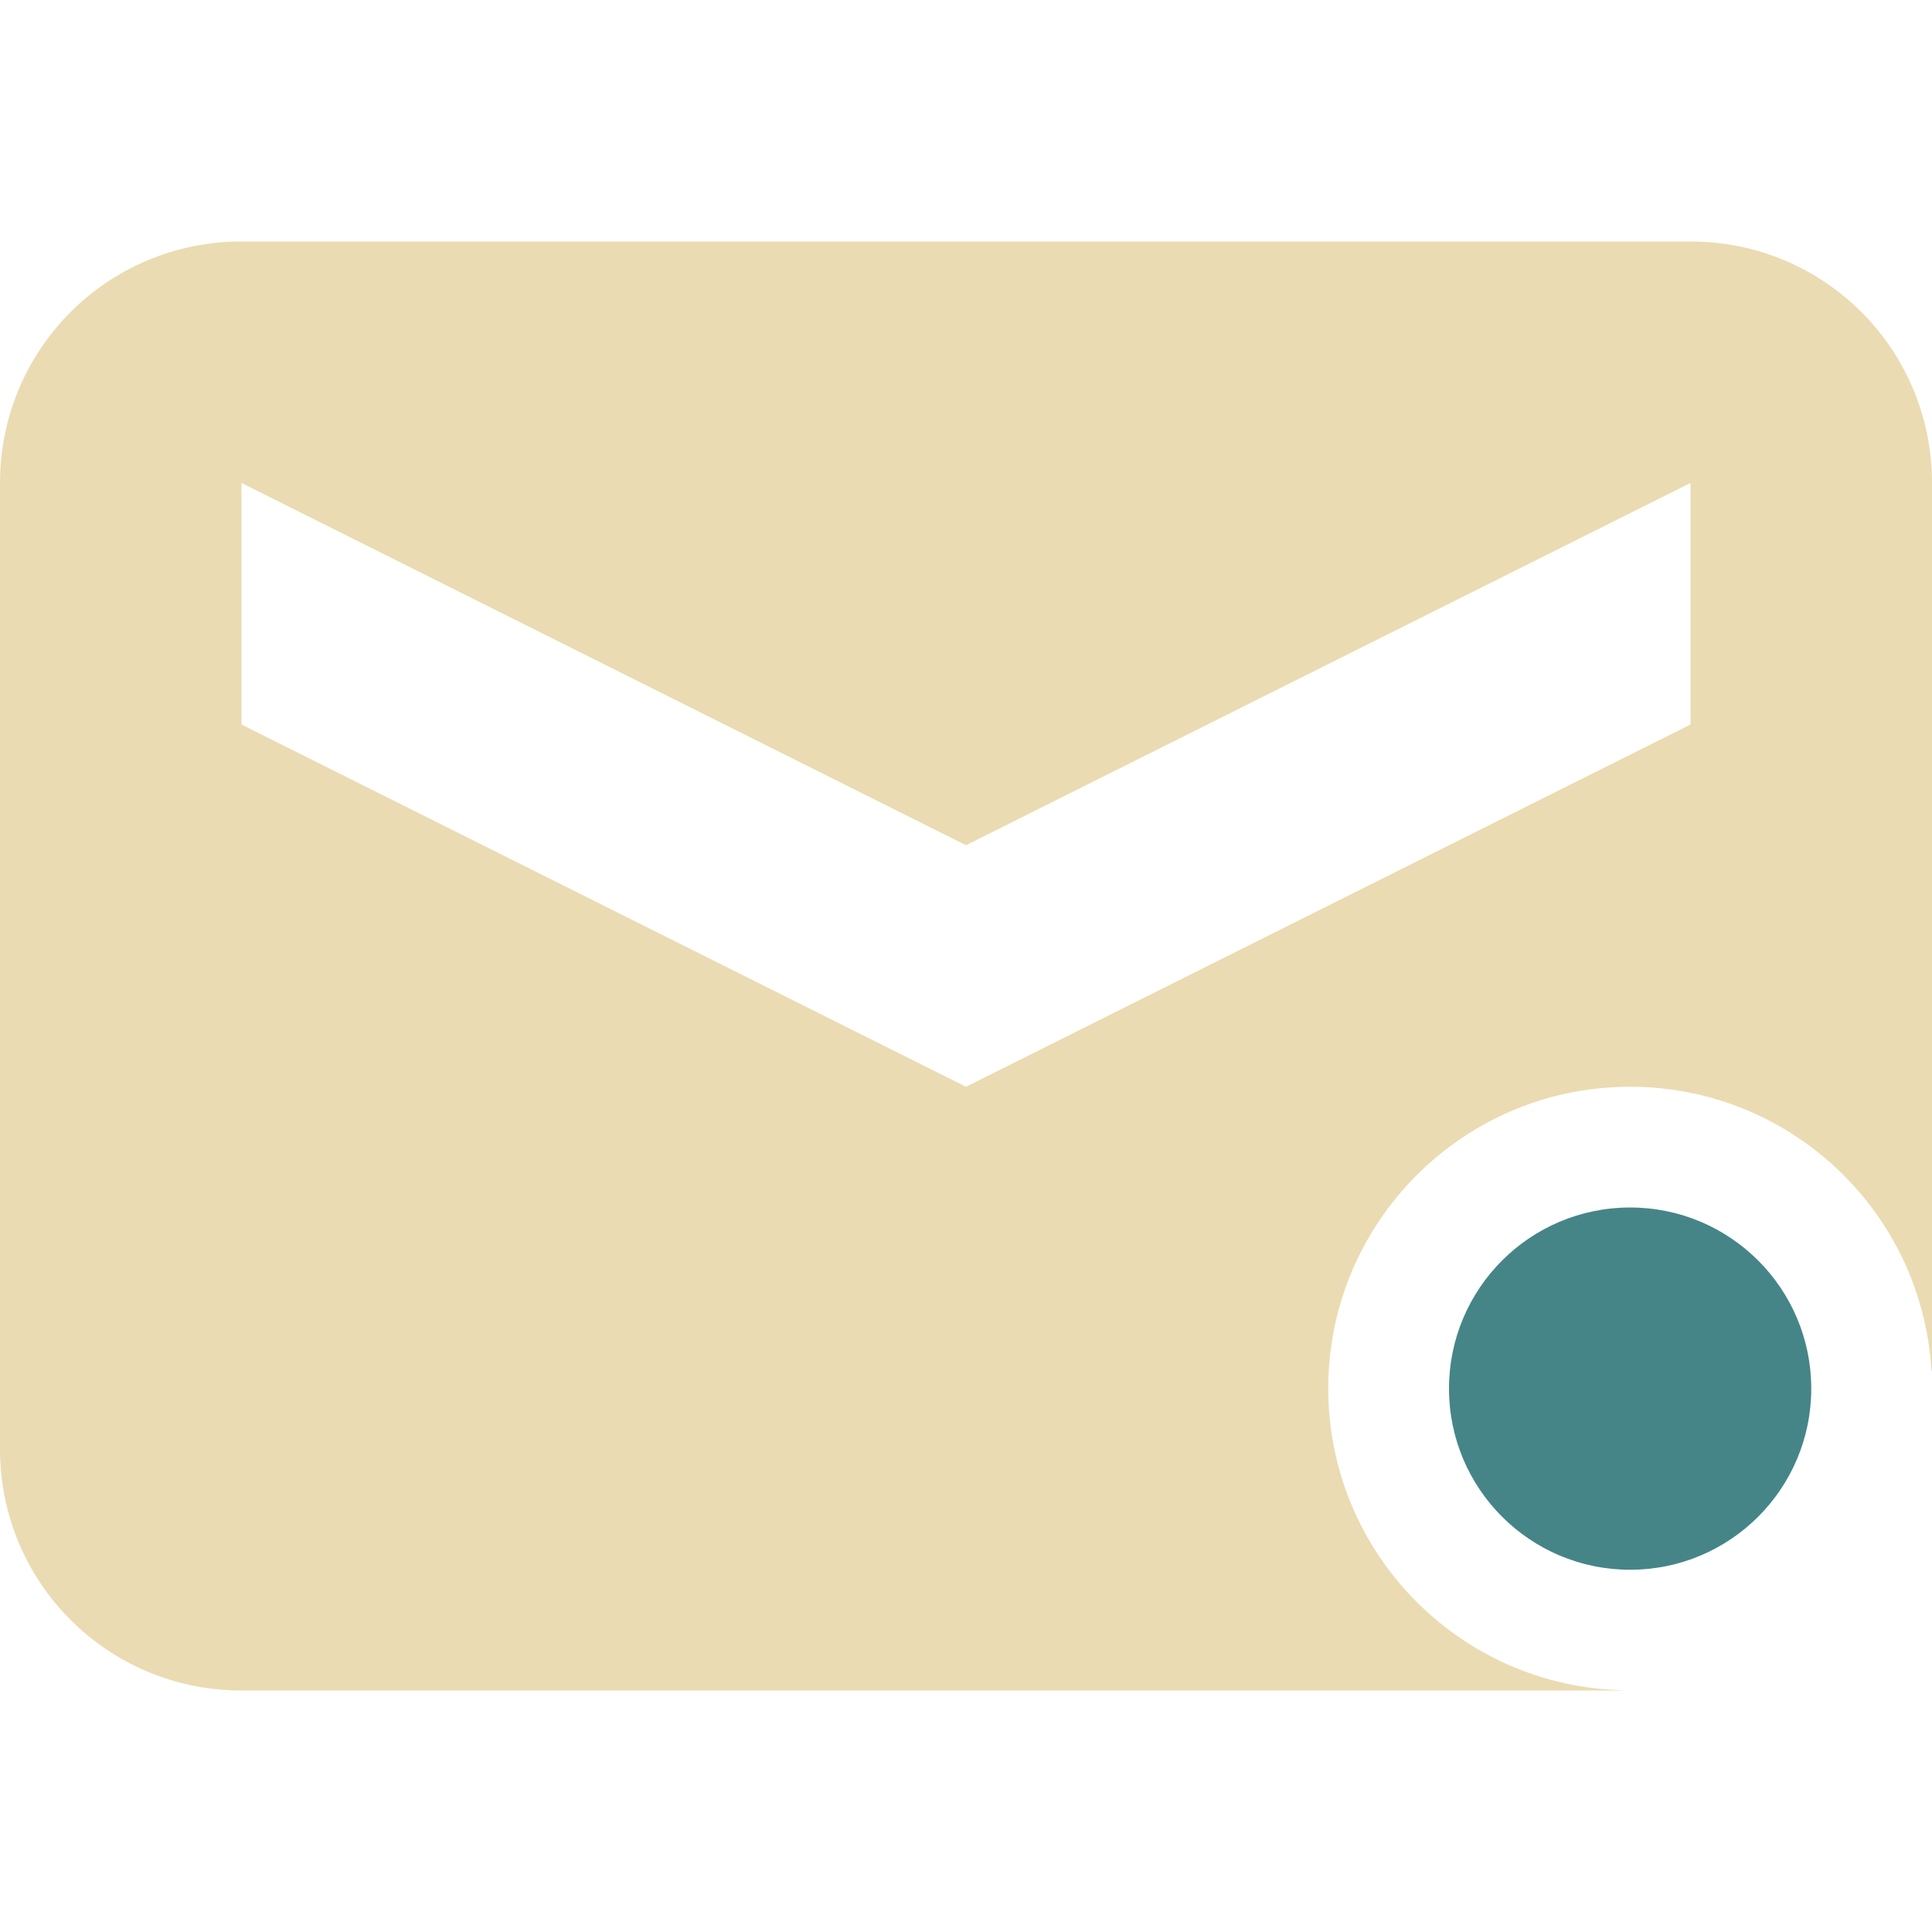
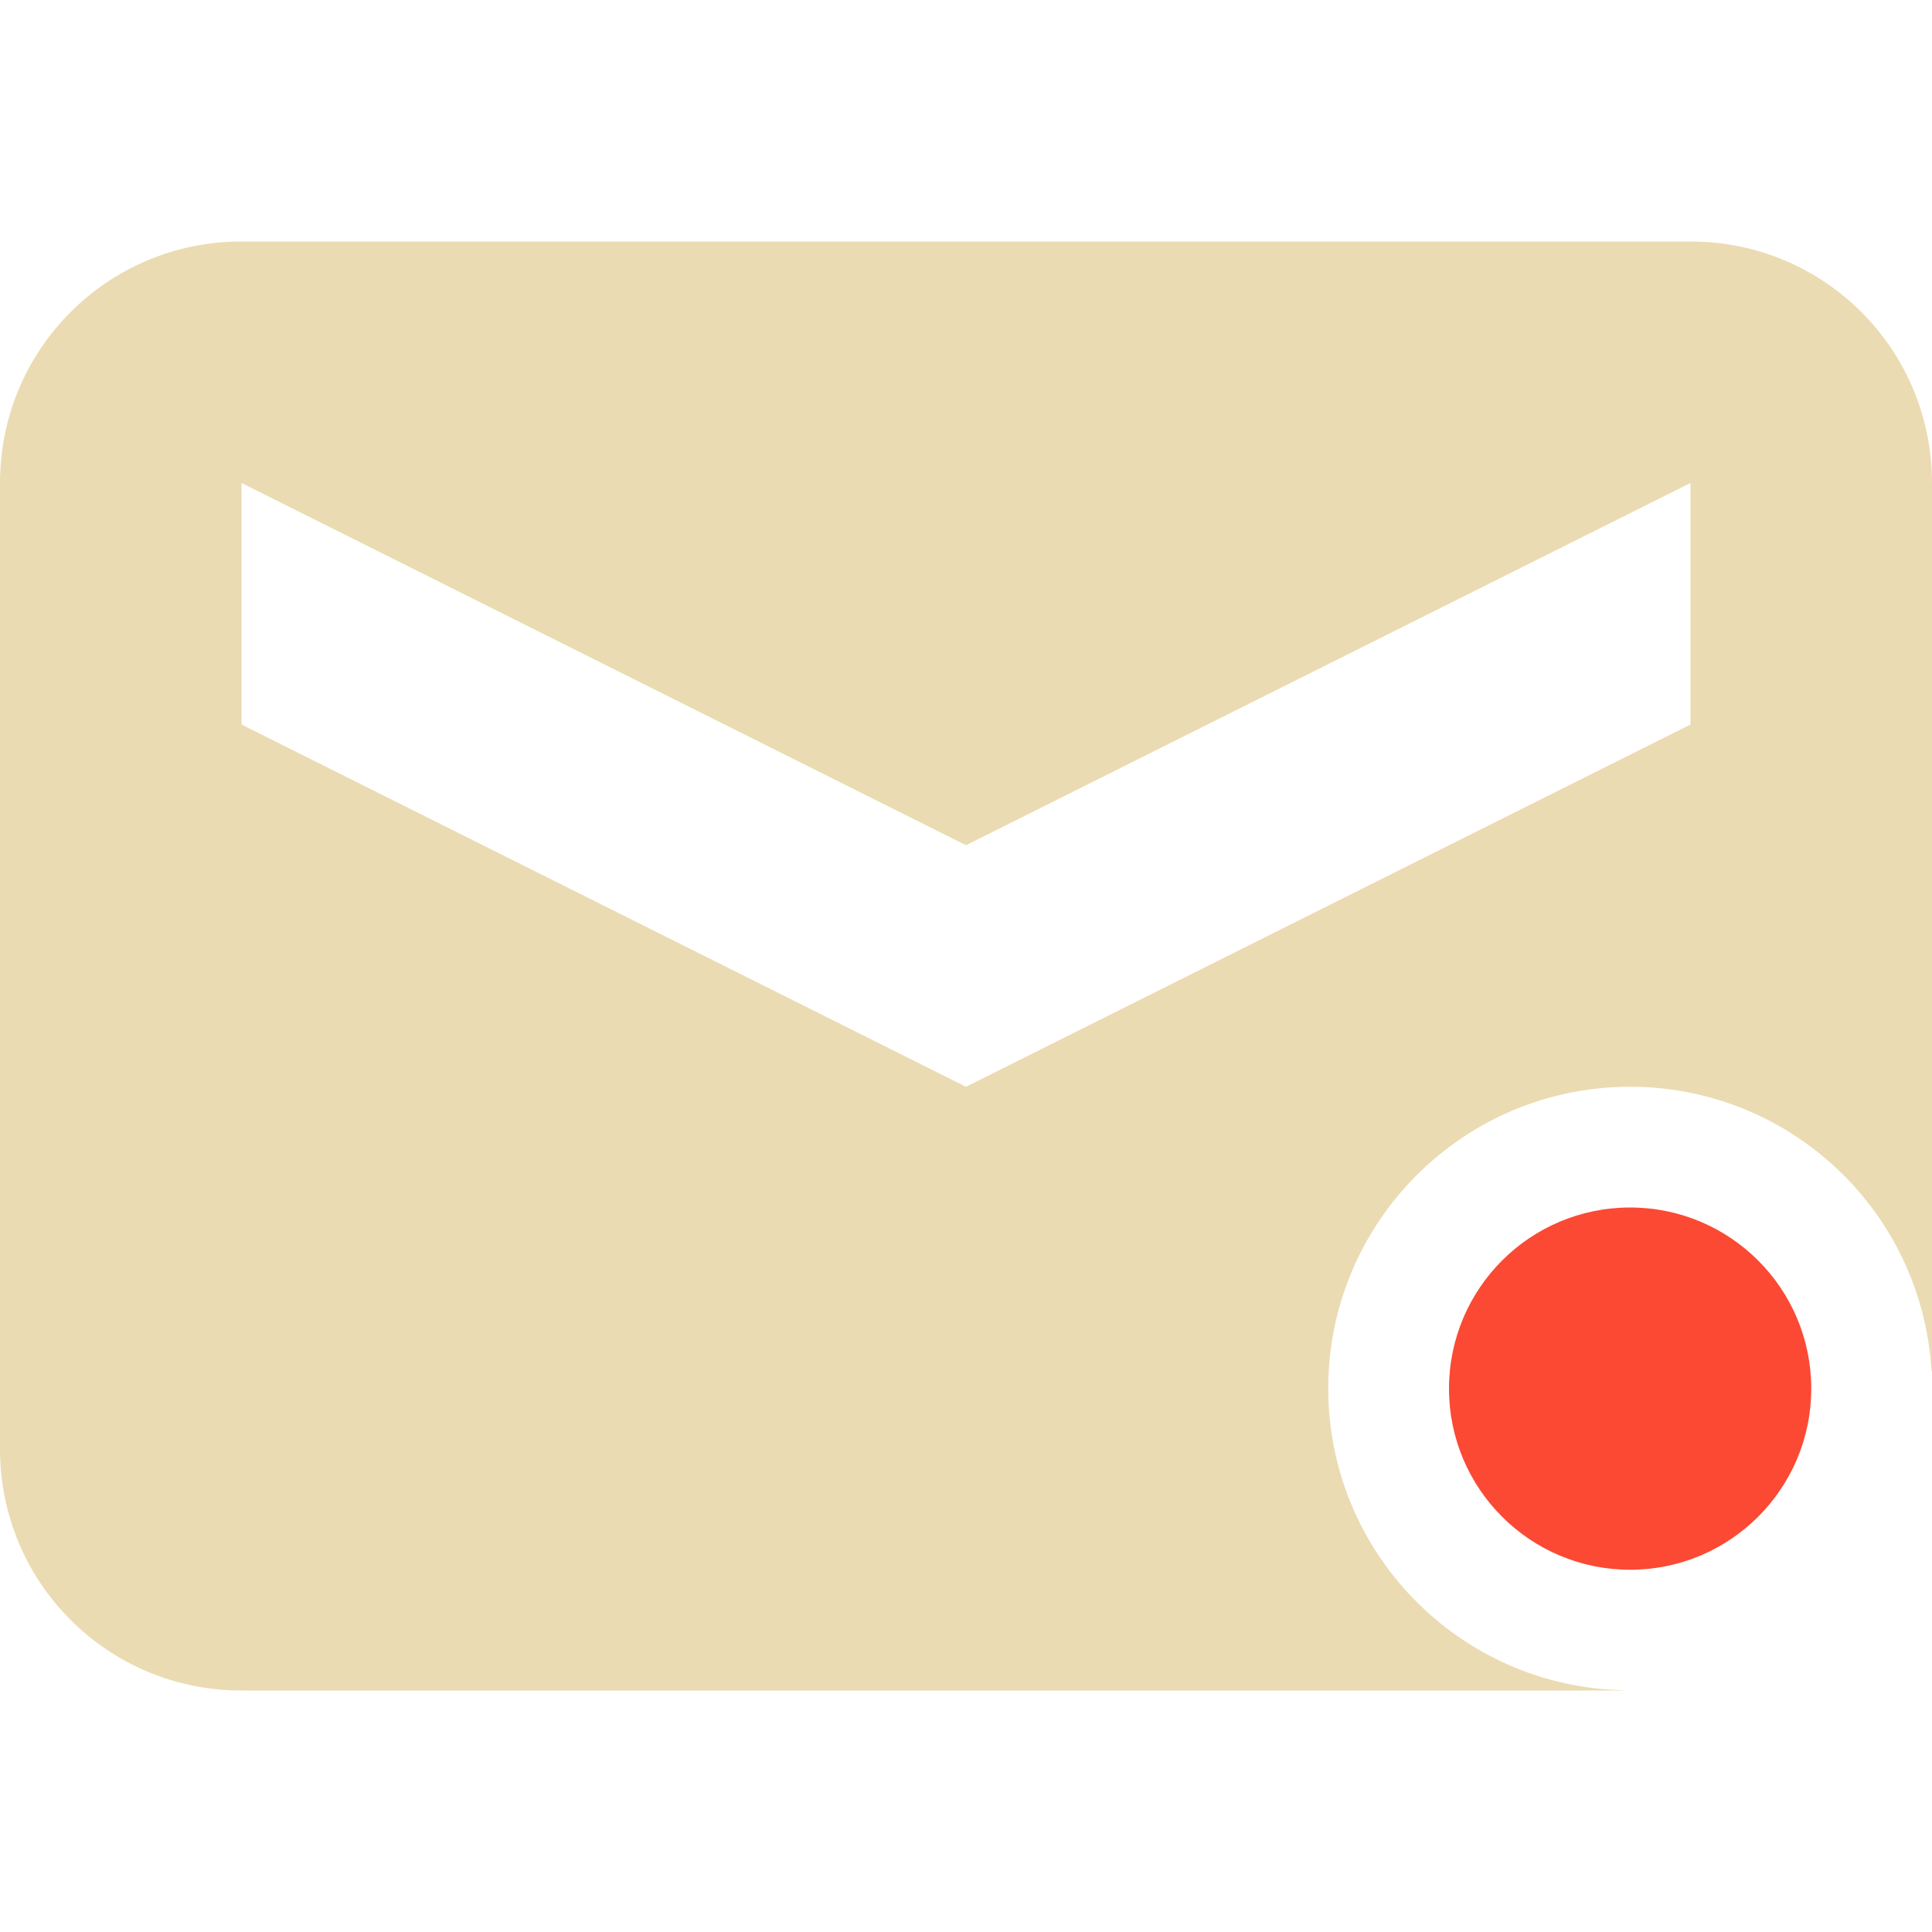
<svg xmlns="http://www.w3.org/2000/svg" width="16" height="16" version="1.1">
  <defs>
-     <style id="current-color-scheme" type="text/css">
-    .ColorScheme-Text { color:#ebdbb2; } .ColorScheme-Highlight { color:#458588; }
-   </style>
+     <style id="current-color-scheme" type="text/css">.ColorScheme-Text { color:#ebdbb2; } .ColorScheme-Highlight { color:#458588; } .ColorScheme-NeutralText { color:#fe8019; } .ColorScheme-PositiveText { color:#689d6a; } .ColorScheme-NegativeText { color:#fb4934; }</style>
  </defs>
-   <path style="fill:currentColor" class="ColorScheme-Text" d="M 2 2 C 0.892 2 0 2.892 0 4 L 0 12 C 0 13.108 0.892 14 2 14 L 8 14 L 13.441 14 L 13.441 13.998 A 2.5 2.5 0 0 1 11 11.5 A 2.5 2.5 0 0 1 13.5 9 A 2.5 2.5 0 0 1 15.996 11.355 L 16 11.355 L 16 4 C 16 2.892 15.108 2 14 2 L 8 2 L 2 2 z M 2 4 L 8 7 L 14 4 L 14 6 L 8 9 L 2 6 L 2 4 z" />
-   <path style="fill:currentColor" class="ColorScheme-Highlight" d="M 13.5,10 A 1.5,1.5 0 0 0 12,11.5 1.5,1.5 0 0 0 13.5,13 1.5,1.5 0 0 0 15,11.5 1.5,1.5 0 0 0 13.5,10 Z" />
+   <path class="ColorScheme-Text" d="m2 2c-1.108 0-2 0.892-2 2v8c0 1.108 0.892 2 2 2h6 5.441v-0.002a2.5 2.5 0 0 1-2.441-2.498 2.5 2.5 0 0 1 2.5-2.5 2.5 2.5 0 0 1 2.496 2.355h0.004v-7.355c0-1.108-0.892-2-2-2h-6-6zm0 2 6 3 6-3v2l-6 3-6-3v-2z" fill="currentColor" />
+   <path class="ColorScheme-NegativeText" d="m13.5 10a1.5 1.5 0 0 0-1.5 1.5 1.5 1.5 0 0 0 1.5 1.5 1.5 1.5 0 0 0 1.5-1.5 1.5 1.5 0 0 0-1.5-1.5z" fill="currentColor" />
</svg>
